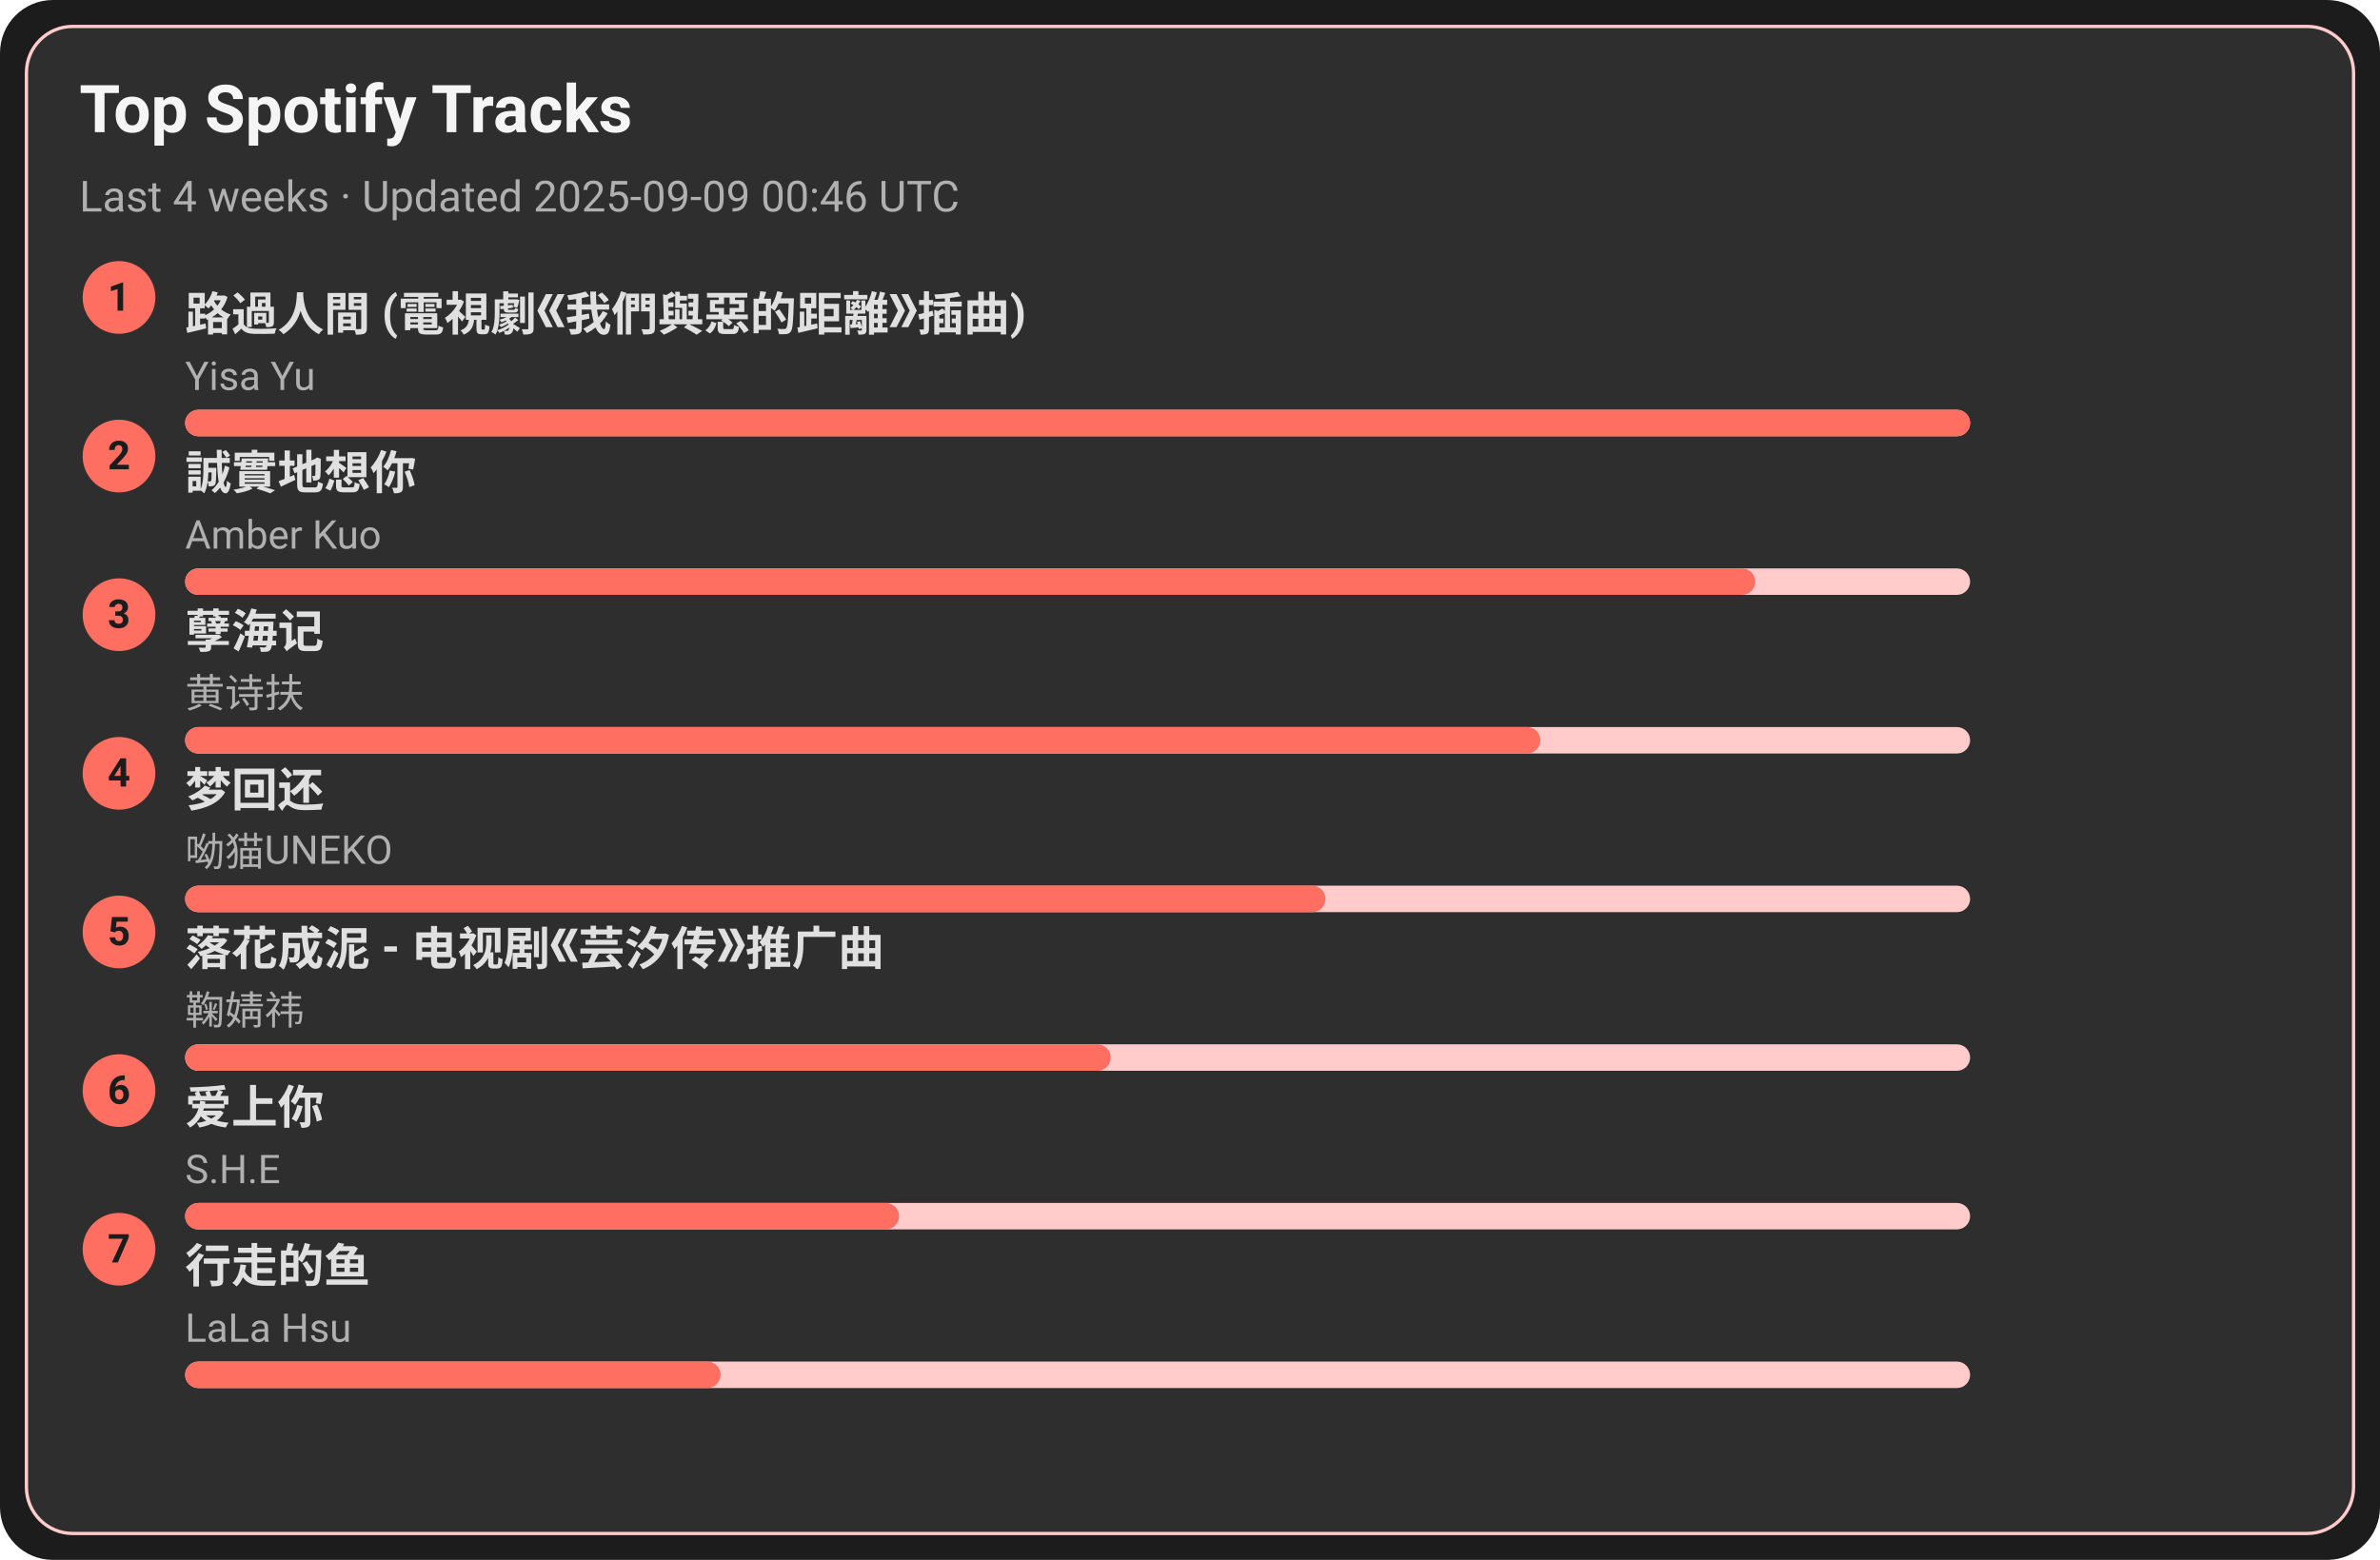
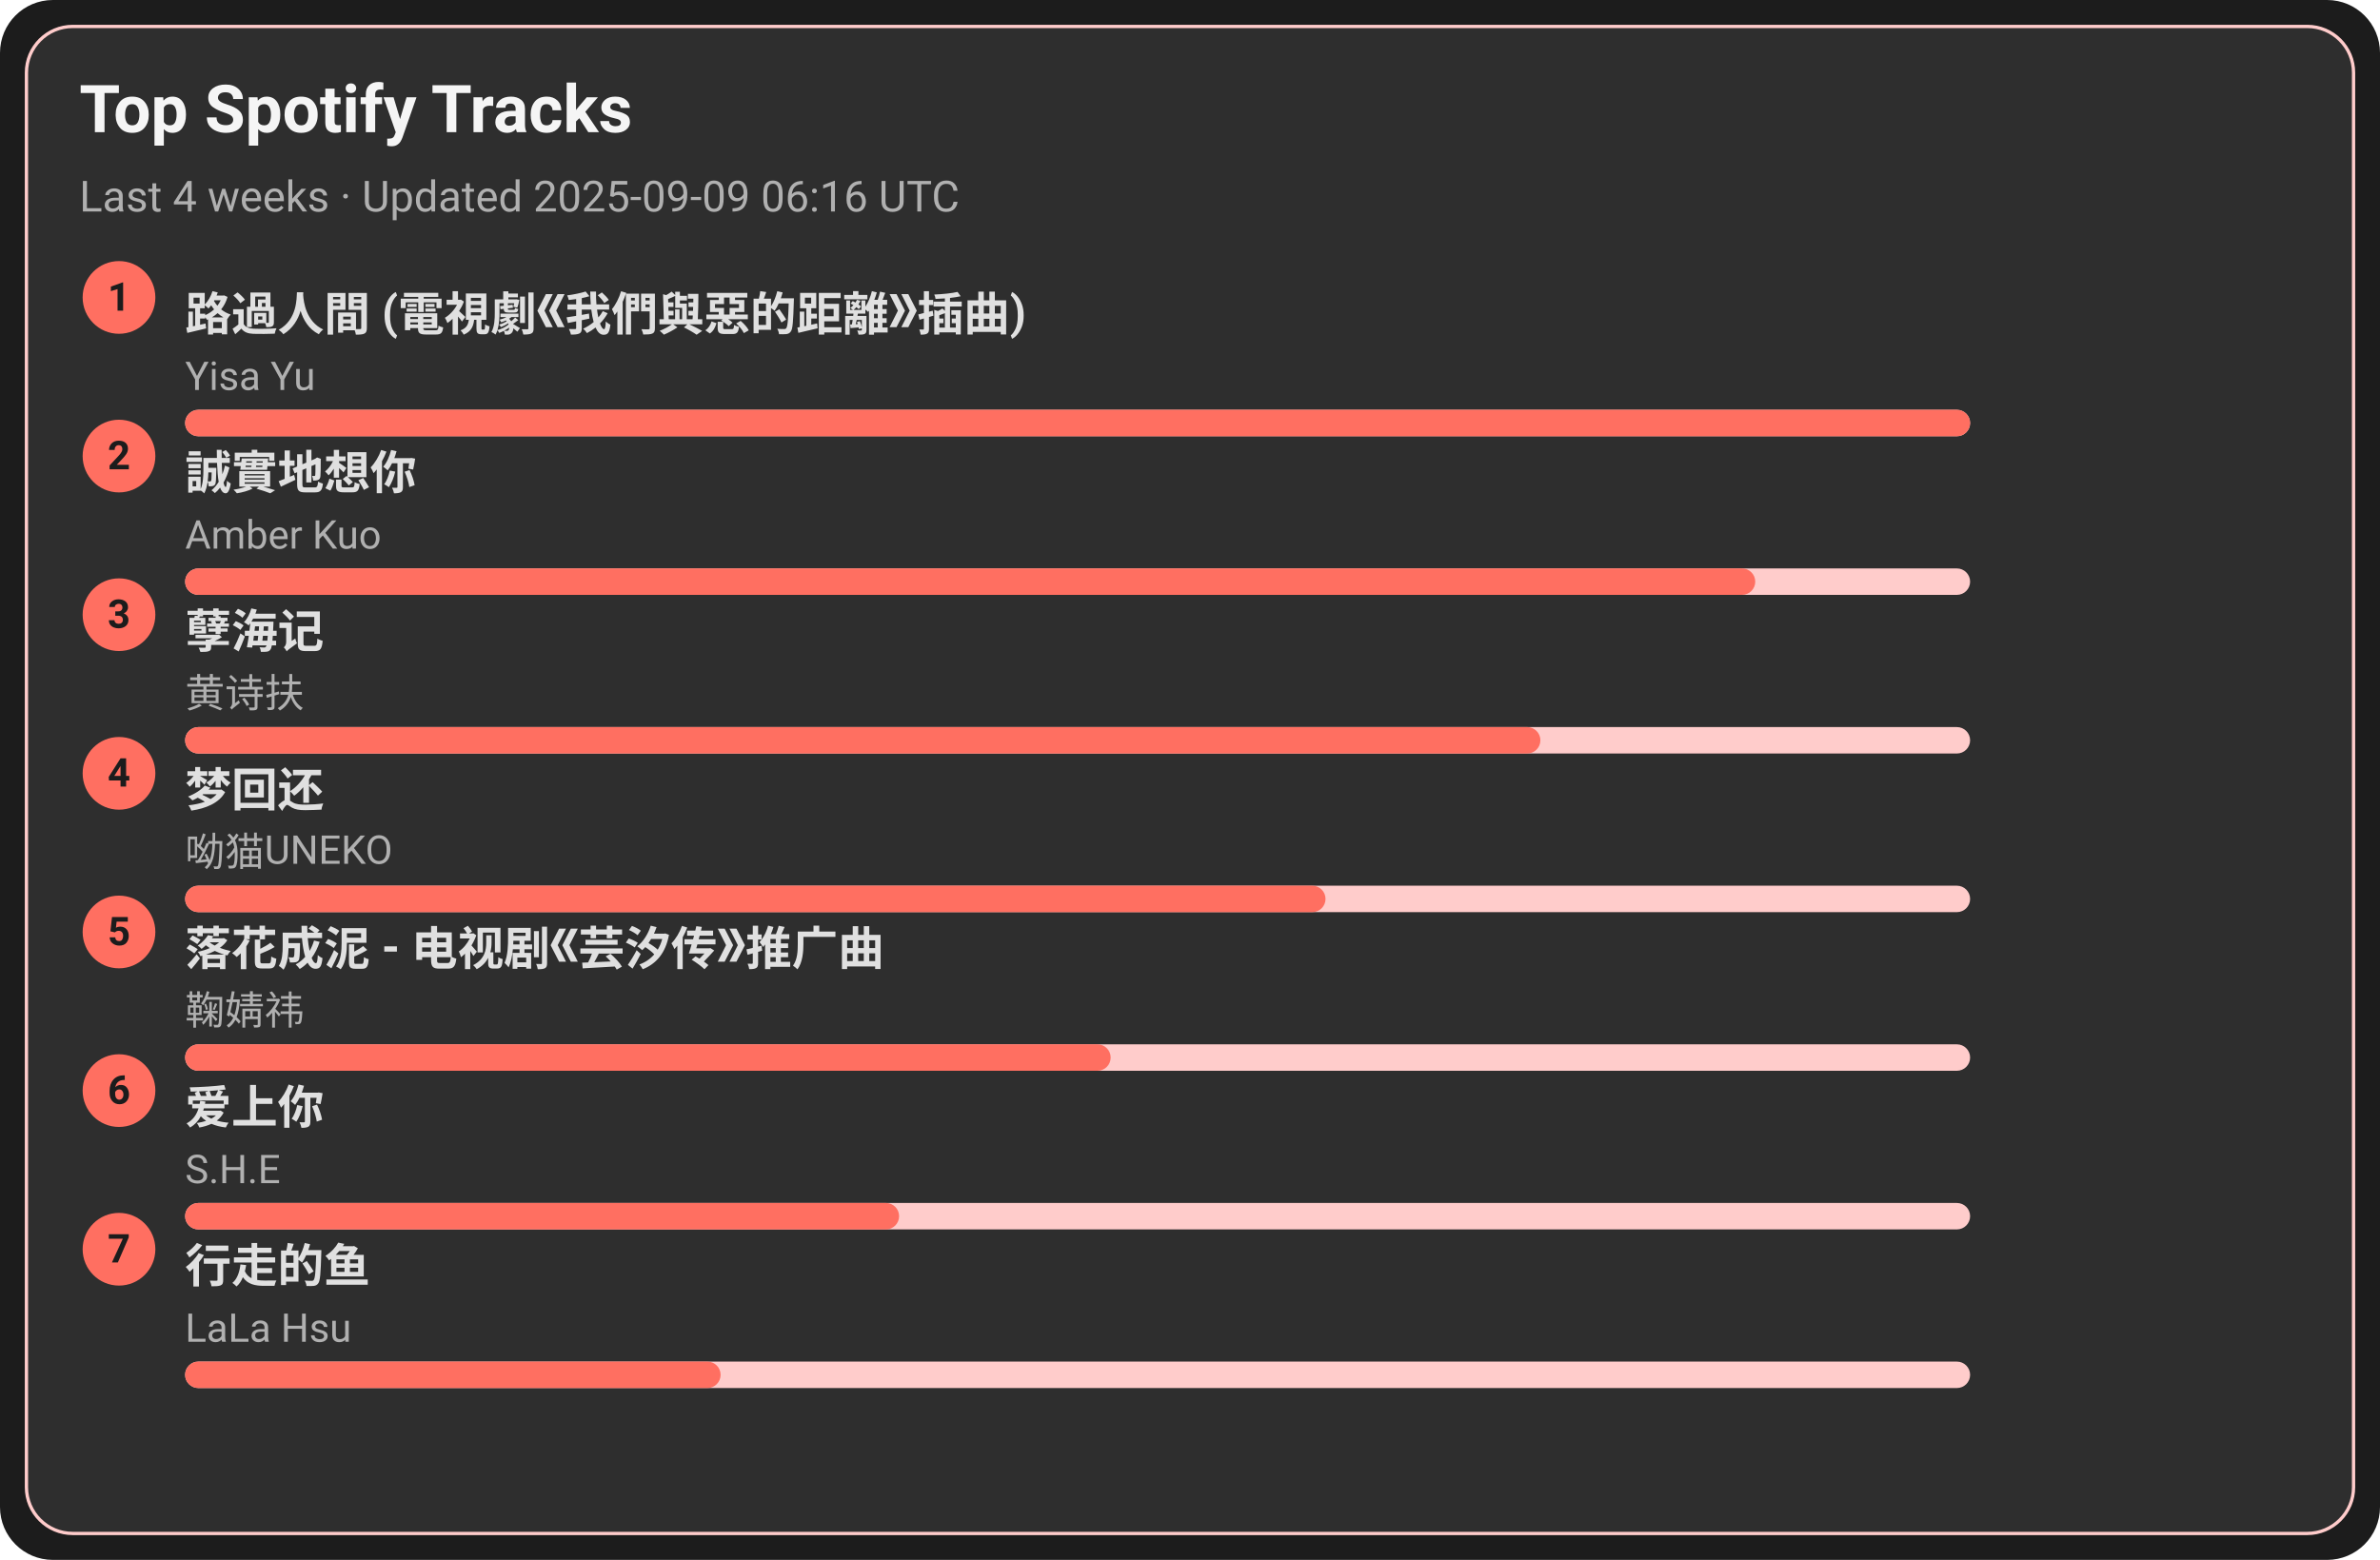
<svg xmlns="http://www.w3.org/2000/svg" width="720" height="472" viewBox="0 0 720 472">
  <style>text{font-family:-apple-system,BlinkMacSystemFont,Segoe UI,Roboto,Ubuntu,Helvetica Neue,Arial,Noto Sans,sans-serif}</style>
  <rect width="720" height="472" rx="16" fill="#1c1c1c" />
  <rect x="8" y="8" width="704" height="456" rx="14" fill="#2e2e2e" stroke="#ffcccb" />
  <text x="24" y="40" font-size="20" fill="#f5f5f5" font-weight="600">Top Spotify Tracks</text>
-   <text x="24" y="64" font-size="13" fill="#b0b0b0">Last 4 weeks · Updated 2025-09-09 00:46 UTC</text>
+   <text x="24" y="64" font-size="13" fill="#b0b0b0">Last 4 weeks · Updated 2025-09-09 06:16 UTC</text>
  <circle cx="36" cy="90" r="11" fill="#ff6f61" />
  <text x="36" y="94" text-anchor="middle" font-size="12" fill="#1c1c1c" font-weight="700">1</text>
  <a href="https://open.spotify.com/track/1ZSleGniKMWNrWvK5cGALO" target="_blank" rel="noopener noreferrer">
    <text x="56" y="100" font-size="14" fill="#e0e0e0" font-weight="600">路過人間 (電視劇《我們與惡的距離》插曲)</text>
  </a>
  <text x="56" y="118" font-size="12" fill="#b0b0b0">Yisa Yu</text>
  <rect x="56" y="124" width="540" height="8" rx="4" fill="#ffcccb" />
  <rect x="56" y="124" width="540" height="8" rx="4" fill="#ff6f61" />
  <circle cx="36" cy="138" r="11" fill="#ff6f61" />
  <text x="36" y="142" text-anchor="middle" font-size="12" fill="#1c1c1c" font-weight="700">2</text>
  <a href="https://open.spotify.com/track/1SPZzj8QzOwZoAGKXMGLGJ" target="_blank" rel="noopener noreferrer">
    <text x="56" y="148" font-size="14" fill="#e0e0e0" font-weight="600">誠實地想你</text>
  </a>
  <text x="56" y="166" font-size="12" fill="#b0b0b0">Amber Kuo</text>
  <rect x="56" y="172" width="540" height="8" rx="4" fill="#ffcccb" />
  <rect x="56" y="172" width="475" height="8" rx="4" fill="#ff6f61" />
  <circle cx="36" cy="186" r="11" fill="#ff6f61" />
  <text x="36" y="190" text-anchor="middle" font-size="12" fill="#1c1c1c" font-weight="700">3</text>
  <a href="https://open.spotify.com/track/3eIovUMhirNN6btJbpzNqD" target="_blank" rel="noopener noreferrer">
    <text x="56" y="196" font-size="14" fill="#e0e0e0" font-weight="600">孽海记</text>
  </a>
  <text x="56" y="214" font-size="12" fill="#b0b0b0">黄诗扶</text>
  <rect x="56" y="220" width="540" height="8" rx="4" fill="#ffcccb" />
  <rect x="56" y="220" width="410" height="8" rx="4" fill="#ff6f61" />
  <circle cx="36" cy="234" r="11" fill="#ff6f61" />
  <text x="36" y="238" text-anchor="middle" font-size="12" fill="#1c1c1c" font-weight="700">4</text>
  <a href="https://open.spotify.com/track/6jTK3YxlFysC8g0Ye9tbPK" target="_blank" rel="noopener noreferrer">
    <text x="56" y="244" font-size="14" fill="#e0e0e0" font-weight="600">梦回还</text>
  </a>
  <text x="56" y="262" font-size="12" fill="#b0b0b0">呦猫UNEKO</text>
  <rect x="56" y="268" width="540" height="8" rx="4" fill="#ffcccb" />
  <rect x="56" y="268" width="345" height="8" rx="4" fill="#ff6f61" />
  <circle cx="36" cy="282" r="11" fill="#ff6f61" />
  <text x="36" y="286" text-anchor="middle" font-size="12" fill="#1c1c1c" font-weight="700">5</text>
  <a href="https://open.spotify.com/track/3kOZsJz3crGIWWHeoCNa0O" target="_blank" rel="noopener noreferrer">
    <text x="56" y="292" font-size="14" fill="#e0e0e0" font-weight="600">落花成泥 - 电视剧《芸汐传》推广曲</text>
  </a>
  <text x="56" y="310" font-size="12" fill="#b0b0b0">鞠婧祎</text>
  <rect x="56" y="316" width="540" height="8" rx="4" fill="#ffcccb" />
  <rect x="56" y="316" width="280" height="8" rx="4" fill="#ff6f61" />
  <circle cx="36" cy="330" r="11" fill="#ff6f61" />
  <text x="36" y="334" text-anchor="middle" font-size="12" fill="#1c1c1c" font-weight="700">6</text>
  <a href="https://open.spotify.com/track/4hcNpo1rtbzyNswsM5byTf" target="_blank" rel="noopener noreferrer">
    <text x="56" y="340" font-size="14" fill="#e0e0e0" font-weight="600">爱上你</text>
  </a>
  <text x="56" y="358" font-size="12" fill="#b0b0b0">S.H.E</text>
  <rect x="56" y="364" width="540" height="8" rx="4" fill="#ffcccb" />
  <rect x="56" y="364" width="216" height="8" rx="4" fill="#ff6f61" />
  <circle cx="36" cy="378" r="11" fill="#ff6f61" />
  <text x="36" y="382" text-anchor="middle" font-size="12" fill="#1c1c1c" font-weight="700">7</text>
  <a href="https://open.spotify.com/track/5tGyQ1cWTaHBfZSHWr8AZb" target="_blank" rel="noopener noreferrer">
    <text x="56" y="388" font-size="14" fill="#e0e0e0" font-weight="600">行走的鱼</text>
  </a>
  <text x="56" y="406" font-size="12" fill="#b0b0b0">LaLa Hsu</text>
  <rect x="56" y="412" width="540" height="8" rx="4" fill="#ffcccb" />
  <rect x="56" y="412" width="162" height="8" rx="4" fill="#ff6f61" />
</svg>
